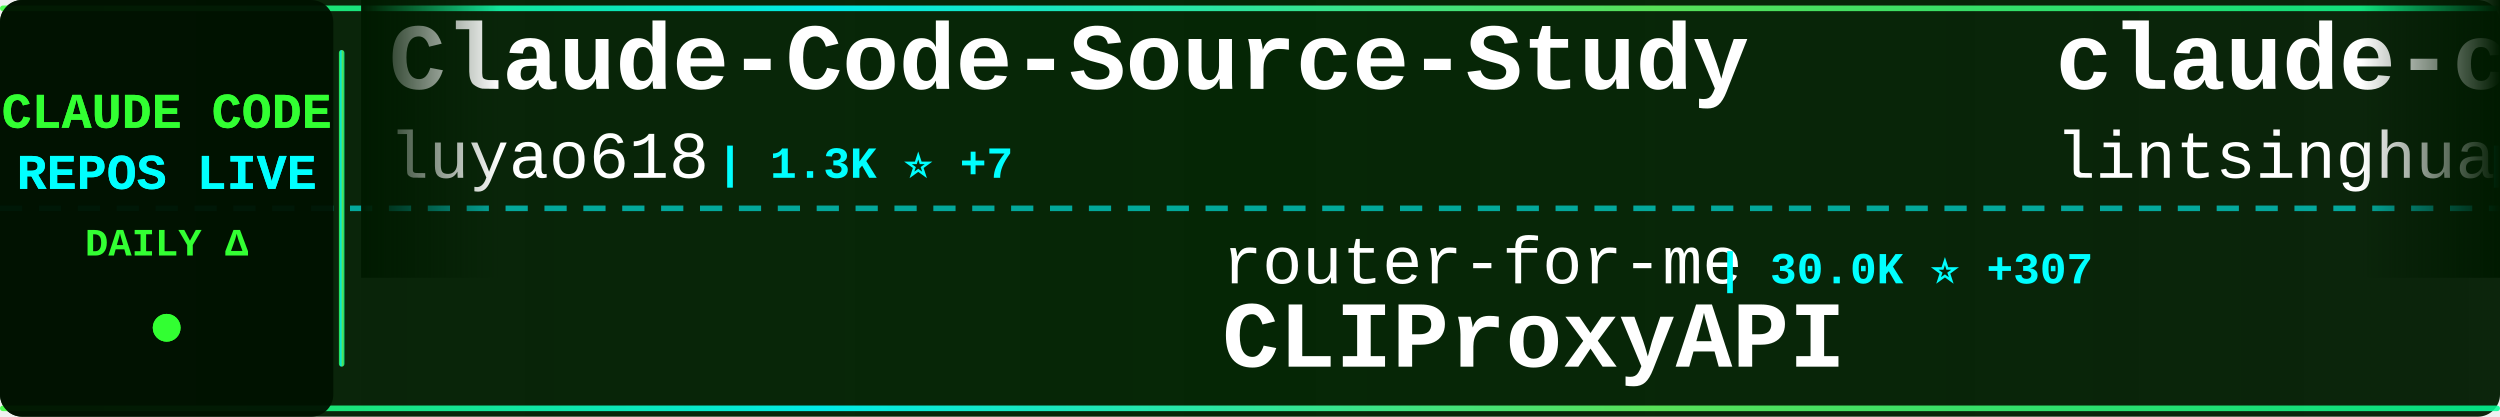
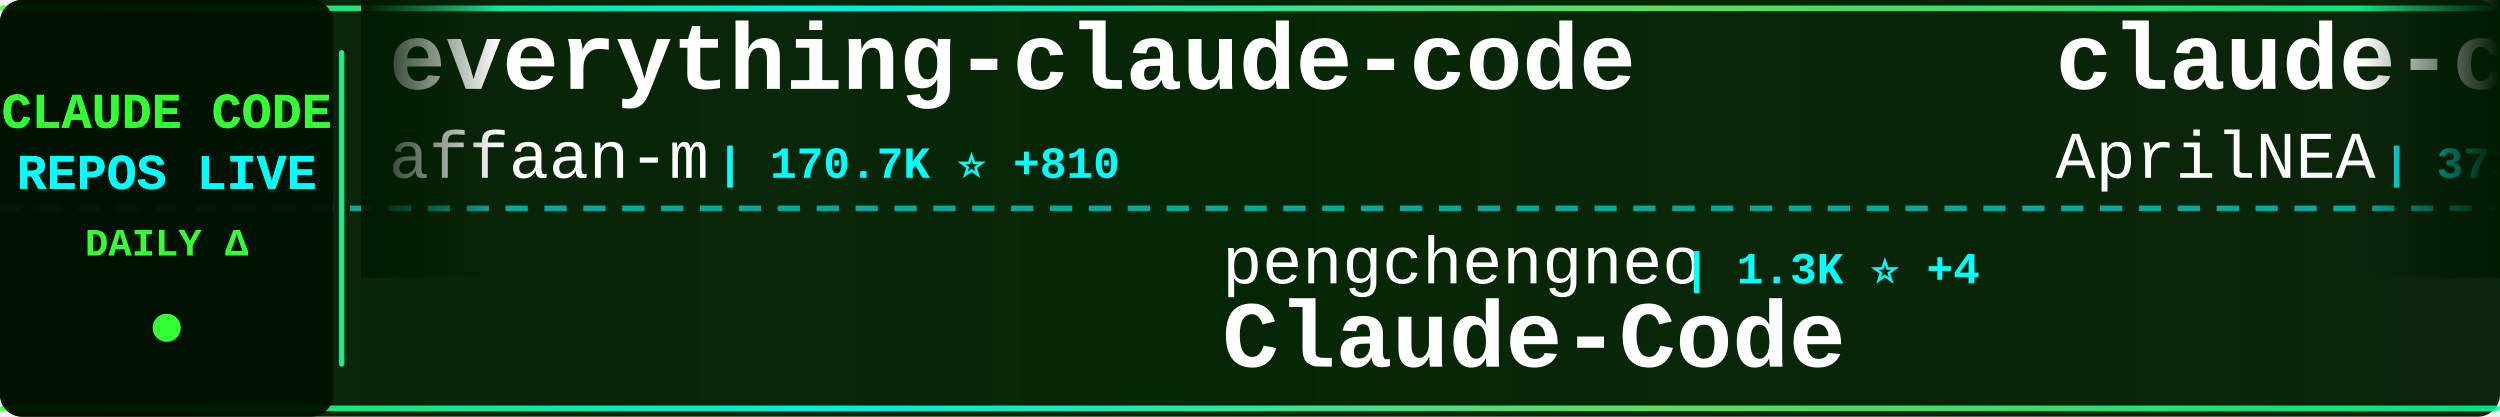
<svg xmlns="http://www.w3.org/2000/svg" width="900" height="150">
  <defs>
    <linearGradient id="tickerBg" x1="0%" y1="0%" x2="100%" y2="0%">
      <stop offset="0%" style="stop-color:#001a00;stop-opacity:0.95" />
      <stop offset="50%" style="stop-color:#002200;stop-opacity:0.98" />
      <stop offset="100%" style="stop-color:#001a00;stop-opacity:0.95" />
    </linearGradient>
    <linearGradient id="borderGrad" x1="0%" y1="0%" x2="100%" y2="0%">
      <stop offset="0%" style="stop-color:#33ff33;stop-opacity:0.85">
        <animate attributeName="stop-opacity" values="0.85;1;0.85" dur="2s" repeatCount="indefinite" />
      </stop>
      <stop offset="33%" style="stop-color:#00ffff;stop-opacity:0.9">
        <animate attributeName="stop-opacity" values="0.9;1;0.9" dur="2.2s" repeatCount="indefinite" />
      </stop>
      <stop offset="66%" style="stop-color:#66ff66;stop-opacity:0.85">
        <animate attributeName="stop-opacity" values="0.85;1;0.85" dur="1.8s" repeatCount="indefinite" />
      </stop>
      <stop offset="100%" style="stop-color:#00ff99;stop-opacity:0.85">
        <animate attributeName="stop-opacity" values="0.85;1;0.85" dur="2s" repeatCount="indefinite" />
      </stop>
    </linearGradient>
    <filter id="textGlow">
      <feGaussianBlur stdDeviation="0.1" result="coloredBlur" />
      <feMerge>
        <feMergeNode in="coloredBlur" />
        <feMergeNode in="SourceGraphic" />
      </feMerge>
    </filter>
    <filter id="metricGlow">
      <feGaussianBlur stdDeviation="0.2" result="coloredBlur" />
      <feMerge>
        <feMergeNode in="coloredBlur" />
        <feMergeNode in="SourceGraphic" />
      </feMerge>
    </filter>
    <linearGradient id="leftFade" x1="0%" y1="0%" x2="100%" y2="0%">
      <stop offset="0%" style="stop-color:#001a00;stop-opacity:1" />
      <stop offset="100%" style="stop-color:#001a00;stop-opacity:0" />
    </linearGradient>
    <linearGradient id="rightFade" x1="0%" y1="0%" x2="100%" y2="0%">
      <stop offset="0%" style="stop-color:#001a00;stop-opacity:0" />
      <stop offset="100%" style="stop-color:#001a00;stop-opacity:1" />
    </linearGradient>
  </defs>
  <rect width="900" height="150" fill="url(#tickerBg)" rx="8" />
  <rect x="0" y="2" width="900" height="2" fill="url(#borderGrad)" rx="1" />
  <rect x="0" y="146" width="900" height="2" fill="url(#borderGrad)" rx="1" />
  <line x1="0" y1="75" x2="900" y2="75" stroke="#00ffff" stroke-width="2" stroke-dasharray="8 6" opacity="0.6" />
  <rect x="0" y="0" width="120" height="150" fill="#001100" opacity="0.95" rx="8" />
  <text x="60" y="46" font-family="'Courier New', monospace" font-size="18" font-weight="bold" fill="#33ff33" text-anchor="middle" filter="url(#textGlow)">
    CLAUDE CODE
  </text>
  <text x="60" y="68" font-family="'Courier New', monospace" font-size="18" font-weight="bold" fill="#00ffff" text-anchor="middle" filter="url(#textGlow)">
    REPOS LIVE
  </text>
  <text x="60" y="92" font-family="'Courier New', monospace" font-size="14" font-weight="bold" fill="#33ff33" text-anchor="middle">
    DAILY Δ
  </text>
  <circle cx="60" cy="118" r="5" fill="#33ff33" filter="url(#metricGlow)">
    <animate attributeName="r" values="4;6;4" dur="1.5s" repeatCount="indefinite" />
    <animate attributeName="opacity" values="0.6;1;0.6" dur="1.5s" repeatCount="indefinite" />
  </circle>
  <rect x="122" y="18" width="2" height="114" fill="url(#borderGrad)" rx="1" />
  <clipPath id="tickerClip">
    <rect x="130" y="0" width="770" height="150" />
  </clipPath>
  <g clip-path="url(#tickerClip)">
    <g id="tickerItems">
      <animateTransform attributeName="transform" attributeType="XML" type="translate" from="0 0" to="-3000 0" dur="54s" repeatCount="indefinite" />
      <g transform="translate(0, 0)">
-         <text x="140" y="32" font-family="'Courier New', monospace" font-size="34" font-weight="bold" fill="#ffffff">Claude-Code-Source-Study</text>
-         <text x="140" y="64" font-family="'Courier New', monospace" font-size="24" font-weight="normal" fill="#ffffff" opacity="1.0">luyao618</text>
-         <text x="258" y="64" font-family="'Courier New', monospace" font-size="16" font-weight="bold" fill="#00ffff"> | 1.3K ⭐ +7</text>
+         <text x="140" y="32" font-family="'Courier New', monospace" font-size="34" font-weight="bold" fill="#ffffff">everything-claude-code</text>
+         <text x="140" y="64" font-family="'Courier New', monospace" font-size="24" font-weight="normal" fill="#ffffff" opacity="1.0">affaan-m</text>
+         <text x="258" y="64" font-family="'Courier New', monospace" font-size="16" font-weight="bold" fill="#00ffff"> | 170.7K ⭐ +810</text>
      </g>
      <g transform="translate(300, 0)">
-         <text x="140" y="102" font-family="'Courier New', monospace" font-size="24" font-weight="normal" fill="#ffffff" opacity="1.0">router-for-me</text>
-         <text x="318" y="102" font-family="'Courier New', monospace" font-size="16" font-weight="bold" fill="#00ffff"> | 30.0K ⭐ +307</text>
-         <text x="140" y="132" font-family="'Courier New', monospace" font-size="34" font-weight="bold" fill="#ffffff">CLIProxyAPI</text>
+         <text x="140" y="102" font-family="'Courier New', monospace" font-size="24" font-weight="normal" fill="#ffffff" opacity="1.0">pengchengneo</text>
+         <text x="306" y="102" font-family="'Courier New', monospace" font-size="16" font-weight="bold" fill="#00ffff"> | 1.3K ⭐ +4</text>
+         <text x="140" y="132" font-family="'Courier New', monospace" font-size="34" font-weight="bold" fill="#ffffff">Claude-Code</text>
      </g>
      <g transform="translate(600, 0)">
-         <text x="140" y="32" font-family="'Courier New', monospace" font-size="34" font-weight="bold" fill="#ffffff">claude-code-book</text>
-         <text x="140" y="64" font-family="'Courier New', monospace" font-size="24" font-weight="normal" fill="#ffffff" opacity="1.0">lintsinghua</text>
-         <text x="294" y="64" font-family="'Courier New', monospace" font-size="16" font-weight="bold" fill="#00ffff"> | 3.0K ⭐ +16</text>
+         <text x="140" y="32" font-family="'Courier New', monospace" font-size="34" font-weight="bold" fill="#ffffff">claude-code-source</text>
+         <text x="140" y="64" font-family="'Courier New', monospace" font-size="24" font-weight="normal" fill="#ffffff" opacity="1.0">AprilNEA</text>
+         <text x="258" y="64" font-family="'Courier New', monospace" font-size="16" font-weight="bold" fill="#00ffff"> | 373 ⭐</text>
      </g>
      <g transform="translate(900, 0)">
-         <text x="140" y="102" font-family="'Courier New', monospace" font-size="24" font-weight="normal" fill="#ffffff" opacity="1.0">ChrisWiles</text>
-         <text x="282" y="102" font-family="'Courier New', monospace" font-size="16" font-weight="bold" fill="#00ffff"> | 5.9K ⭐ +5</text>
-         <text x="140" y="132" font-family="'Courier New', monospace" font-size="34" font-weight="bold" fill="#ffffff">claude-code-showcase</text>
+         <text x="140" y="102" font-family="'Courier New', monospace" font-size="24" font-weight="normal" fill="#ffffff" opacity="1.0">fazxes</text>
+         <text x="234" y="102" font-family="'Courier New', monospace" font-size="16" font-weight="bold" fill="#00ffff"> | 212 ⭐</text>
+         <text x="140" y="132" font-family="'Courier New', monospace" font-size="34" font-weight="bold" fill="#ffffff">Claude-code</text>
      </g>
      <g transform="translate(1200, 0)">
-         <text x="140" y="32" font-family="'Courier New', monospace" font-size="34" font-weight="bold" fill="#ffffff">learn-claude-code</text>
-         <text x="140" y="64" font-family="'Courier New', monospace" font-size="24" font-weight="normal" fill="#ffffff" opacity="1.0">shareAI-lab</text>
-         <text x="294" y="64" font-family="'Courier New', monospace" font-size="16" font-weight="bold" fill="#00ffff"> | 57.6K ⭐ +216</text>
+         <text x="140" y="32" font-family="'Courier New', monospace" font-size="34" font-weight="bold" fill="#ffffff">claude-code-security-rev...</text>
+         <text x="140" y="64" font-family="'Courier New', monospace" font-size="24" font-weight="normal" fill="#ffffff" opacity="1.0">anthropics</text>
+         <text x="282" y="64" font-family="'Courier New', monospace" font-size="16" font-weight="bold" fill="#00ffff"> | 4.4K ⭐ +8</text>
      </g>
      <g transform="translate(1500, 0)">
-         <text x="140" y="102" font-family="'Courier New', monospace" font-size="24" font-weight="normal" fill="#ffffff" opacity="1.0">Yeachan-Heo</text>
-         <text x="294" y="102" font-family="'Courier New', monospace" font-size="16" font-weight="bold" fill="#00ffff"> | 32.0K ⭐ +174</text>
-         <text x="140" y="132" font-family="'Courier New', monospace" font-size="34" font-weight="bold" fill="#ffffff">oh-my-claudecode</text>
+         <text x="140" y="102" font-family="'Courier New', monospace" font-size="24" font-weight="normal" fill="#ffffff" opacity="1.0">kodu-ai</text>
+         <text x="246" y="102" font-family="'Courier New', monospace" font-size="16" font-weight="bold" fill="#00ffff"> | 5.3K ⭐ +1</text>
+         <text x="140" y="132" font-family="'Courier New', monospace" font-size="34" font-weight="bold" fill="#ffffff">claude-coder</text>
      </g>
      <g transform="translate(1800, 0)">
        <text x="140" y="32" font-family="'Courier New', monospace" font-size="34" font-weight="bold" fill="#ffffff">claude-code-infrastructu...</text>
        <text x="140" y="64" font-family="'Courier New', monospace" font-size="24" font-weight="normal" fill="#ffffff" opacity="1.0">diet103</text>
-         <text x="246" y="64" font-family="'Courier New', monospace" font-size="16" font-weight="bold" fill="#00ffff"> | 9.6K ⭐ +8</text>
+         <text x="246" y="64" font-family="'Courier New', monospace" font-size="16" font-weight="bold" fill="#00ffff"> | 9.6K ⭐ +7</text>
      </g>
      <g transform="translate(2100, 0)">
-         <text x="140" y="102" font-family="'Courier New', monospace" font-size="24" font-weight="normal" fill="#ffffff" opacity="1.0">LING71671</text>
-         <text x="270" y="102" font-family="'Courier New', monospace" font-size="16" font-weight="bold" fill="#00ffff"> | 794 ⭐ +5</text>
-         <text x="140" y="132" font-family="'Courier New', monospace" font-size="34" font-weight="bold" fill="#ffffff">Open-ClaudeCode</text>
+         <text x="140" y="102" font-family="'Courier New', monospace" font-size="24" font-weight="normal" fill="#ffffff" opacity="1.0">wanshuiyin</text>
+         <text x="282" y="102" font-family="'Courier New', monospace" font-size="16" font-weight="bold" fill="#00ffff"> | 7.8K ⭐ +55</text>
+         <text x="140" y="132" font-family="'Courier New', monospace" font-size="34" font-weight="bold" fill="#ffffff">Auto-claude-code-researc...</text>
      </g>
      <g transform="translate(2400, 0)">
-         <text x="140" y="32" font-family="'Courier New', monospace" font-size="34" font-weight="bold" fill="#ffffff">claude-coder</text>
-         <text x="140" y="64" font-family="'Courier New', monospace" font-size="24" font-weight="normal" fill="#ffffff" opacity="1.0">kodu-ai</text>
-         <text x="246" y="64" font-family="'Courier New', monospace" font-size="16" font-weight="bold" fill="#00ffff"> | 5.3K ⭐ +2</text>
+         <text x="140" y="32" font-family="'Courier New', monospace" font-size="34" font-weight="bold" fill="#ffffff">claude-code-showcase</text>
+         <text x="140" y="64" font-family="'Courier New', monospace" font-size="24" font-weight="normal" fill="#ffffff" opacity="1.0">ChrisWiles</text>
+         <text x="282" y="64" font-family="'Courier New', monospace" font-size="16" font-weight="bold" fill="#00ffff"> | 5.9K ⭐ +5</text>
      </g>
      <g transform="translate(2700, 0)">
-         <text x="140" y="102" font-family="'Courier New', monospace" font-size="24" font-weight="normal" fill="#ffffff" opacity="1.0">anthropics</text>
-         <text x="282" y="102" font-family="'Courier New', monospace" font-size="16" font-weight="bold" fill="#00ffff"> | 7.4K ⭐ +19</text>
-         <text x="140" y="132" font-family="'Courier New', monospace" font-size="34" font-weight="bold" fill="#ffffff">claude-code-action</text>
+         <text x="140" y="102" font-family="'Courier New', monospace" font-size="24" font-weight="normal" fill="#ffffff" opacity="1.0">Yuyz0112</text>
+         <text x="258" y="102" font-family="'Courier New', monospace" font-size="16" font-weight="bold" fill="#00ffff"> | 2.4K ⭐ +1</text>
+         <text x="140" y="132" font-family="'Courier New', monospace" font-size="34" font-weight="bold" fill="#ffffff">claude-code-reverse</text>
      </g>
      <g transform="translate(3000, 0)">
-         <text x="140" y="32" font-family="'Courier New', monospace" font-size="34" font-weight="bold" fill="#ffffff">Claude-Code-Source-Study</text>
-         <text x="140" y="64" font-family="'Courier New', monospace" font-size="24" font-weight="normal" fill="#ffffff" opacity="1.0">luyao618</text>
-         <text x="258" y="64" font-family="'Courier New', monospace" font-size="16" font-weight="bold" fill="#00ffff"> | 1.3K ⭐ +7</text>
+         <text x="140" y="32" font-family="'Courier New', monospace" font-size="34" font-weight="bold" fill="#ffffff">everything-claude-code</text>
+         <text x="140" y="64" font-family="'Courier New', monospace" font-size="24" font-weight="normal" fill="#ffffff" opacity="1.0">affaan-m</text>
+         <text x="258" y="64" font-family="'Courier New', monospace" font-size="16" font-weight="bold" fill="#00ffff"> | 170.7K ⭐ +810</text>
      </g>
      <g transform="translate(3300, 0)">
-         <text x="140" y="102" font-family="'Courier New', monospace" font-size="24" font-weight="normal" fill="#ffffff" opacity="1.0">router-for-me</text>
-         <text x="318" y="102" font-family="'Courier New', monospace" font-size="16" font-weight="bold" fill="#00ffff"> | 30.0K ⭐ +307</text>
-         <text x="140" y="132" font-family="'Courier New', monospace" font-size="34" font-weight="bold" fill="#ffffff">CLIProxyAPI</text>
+         <text x="140" y="102" font-family="'Courier New', monospace" font-size="24" font-weight="normal" fill="#ffffff" opacity="1.0">pengchengneo</text>
+         <text x="306" y="102" font-family="'Courier New', monospace" font-size="16" font-weight="bold" fill="#00ffff"> | 1.3K ⭐ +4</text>
+         <text x="140" y="132" font-family="'Courier New', monospace" font-size="34" font-weight="bold" fill="#ffffff">Claude-Code</text>
      </g>
      <g transform="translate(3600, 0)">
-         <text x="140" y="32" font-family="'Courier New', monospace" font-size="34" font-weight="bold" fill="#ffffff">claude-code-book</text>
-         <text x="140" y="64" font-family="'Courier New', monospace" font-size="24" font-weight="normal" fill="#ffffff" opacity="1.0">lintsinghua</text>
-         <text x="294" y="64" font-family="'Courier New', monospace" font-size="16" font-weight="bold" fill="#00ffff"> | 3.0K ⭐ +16</text>
+         <text x="140" y="32" font-family="'Courier New', monospace" font-size="34" font-weight="bold" fill="#ffffff">claude-code-source</text>
+         <text x="140" y="64" font-family="'Courier New', monospace" font-size="24" font-weight="normal" fill="#ffffff" opacity="1.0">AprilNEA</text>
+         <text x="258" y="64" font-family="'Courier New', monospace" font-size="16" font-weight="bold" fill="#00ffff"> | 373 ⭐</text>
      </g>
      <g transform="translate(3900, 0)">
-         <text x="140" y="102" font-family="'Courier New', monospace" font-size="24" font-weight="normal" fill="#ffffff" opacity="1.0">ChrisWiles</text>
-         <text x="282" y="102" font-family="'Courier New', monospace" font-size="16" font-weight="bold" fill="#00ffff"> | 5.9K ⭐ +5</text>
-         <text x="140" y="132" font-family="'Courier New', monospace" font-size="34" font-weight="bold" fill="#ffffff">claude-code-showcase</text>
+         <text x="140" y="102" font-family="'Courier New', monospace" font-size="24" font-weight="normal" fill="#ffffff" opacity="1.0">fazxes</text>
+         <text x="234" y="102" font-family="'Courier New', monospace" font-size="16" font-weight="bold" fill="#00ffff"> | 212 ⭐</text>
+         <text x="140" y="132" font-family="'Courier New', monospace" font-size="34" font-weight="bold" fill="#ffffff">Claude-code</text>
      </g>
    </g>
  </g>
  <rect x="130" y="0" width="50" height="100" fill="url(#leftFade)" />
  <rect x="850" y="0" width="50" height="100" fill="url(#rightFade)" />
</svg>
